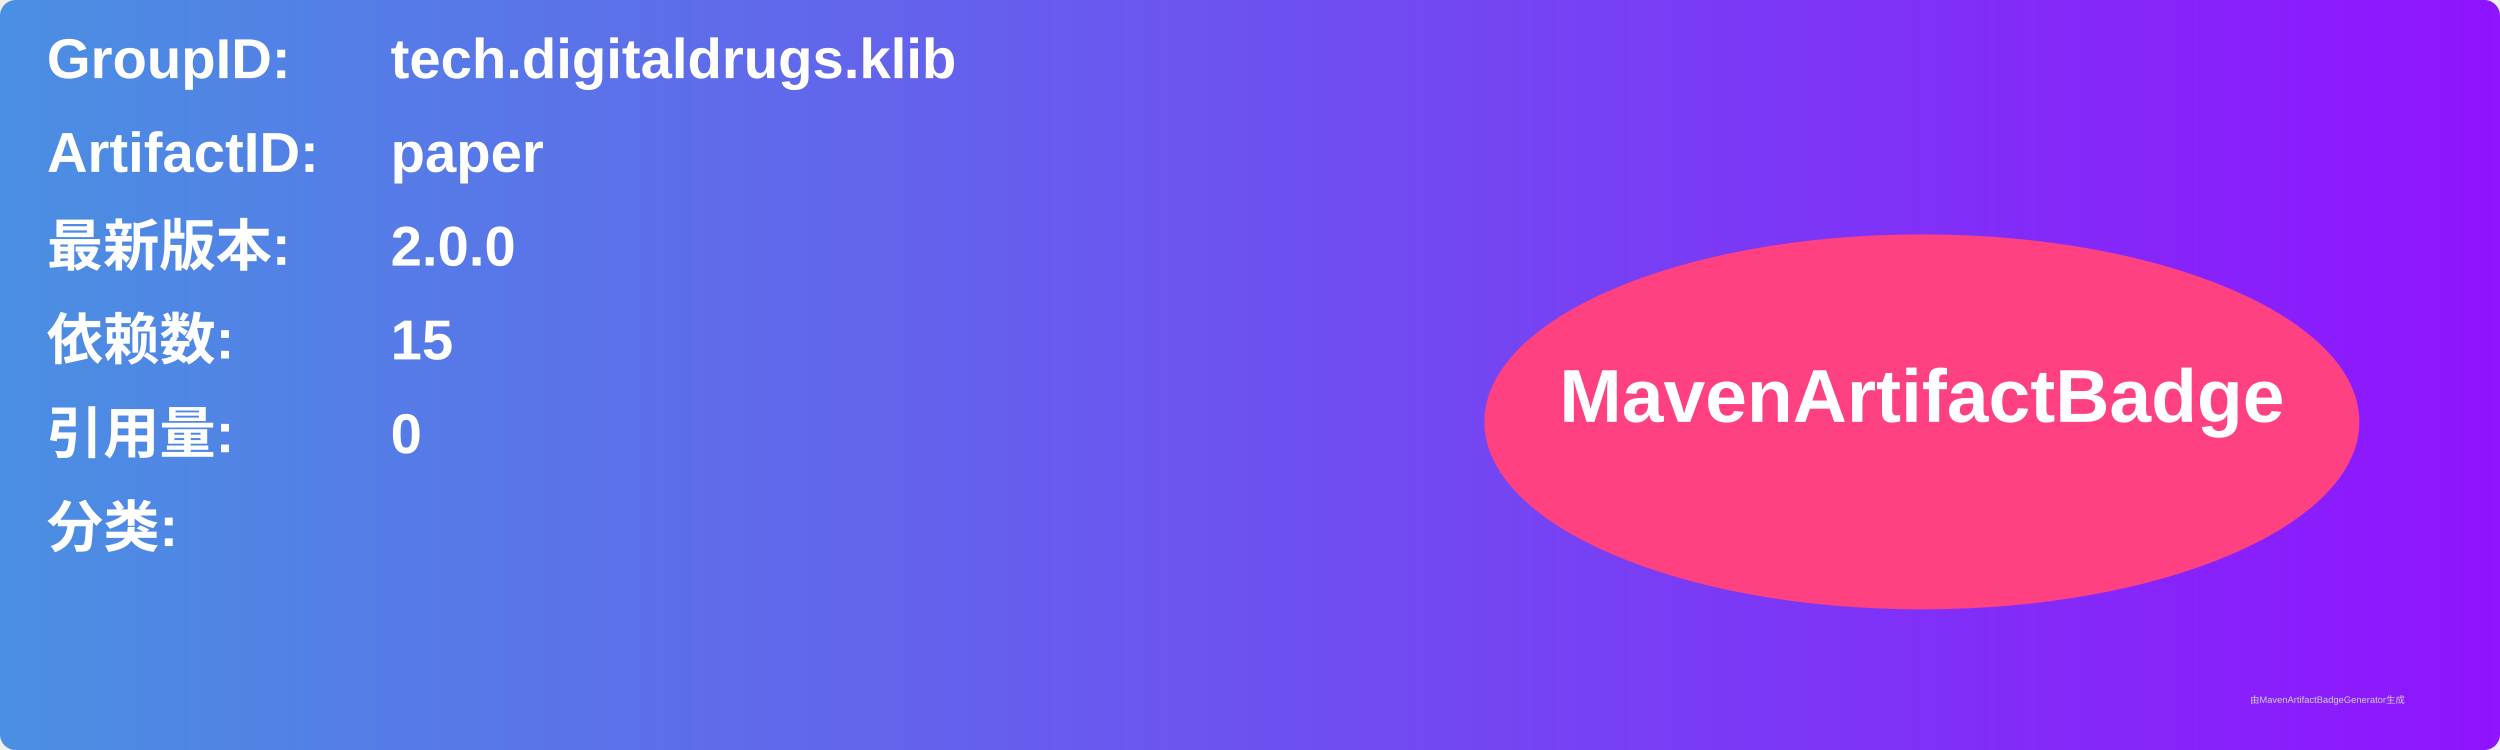
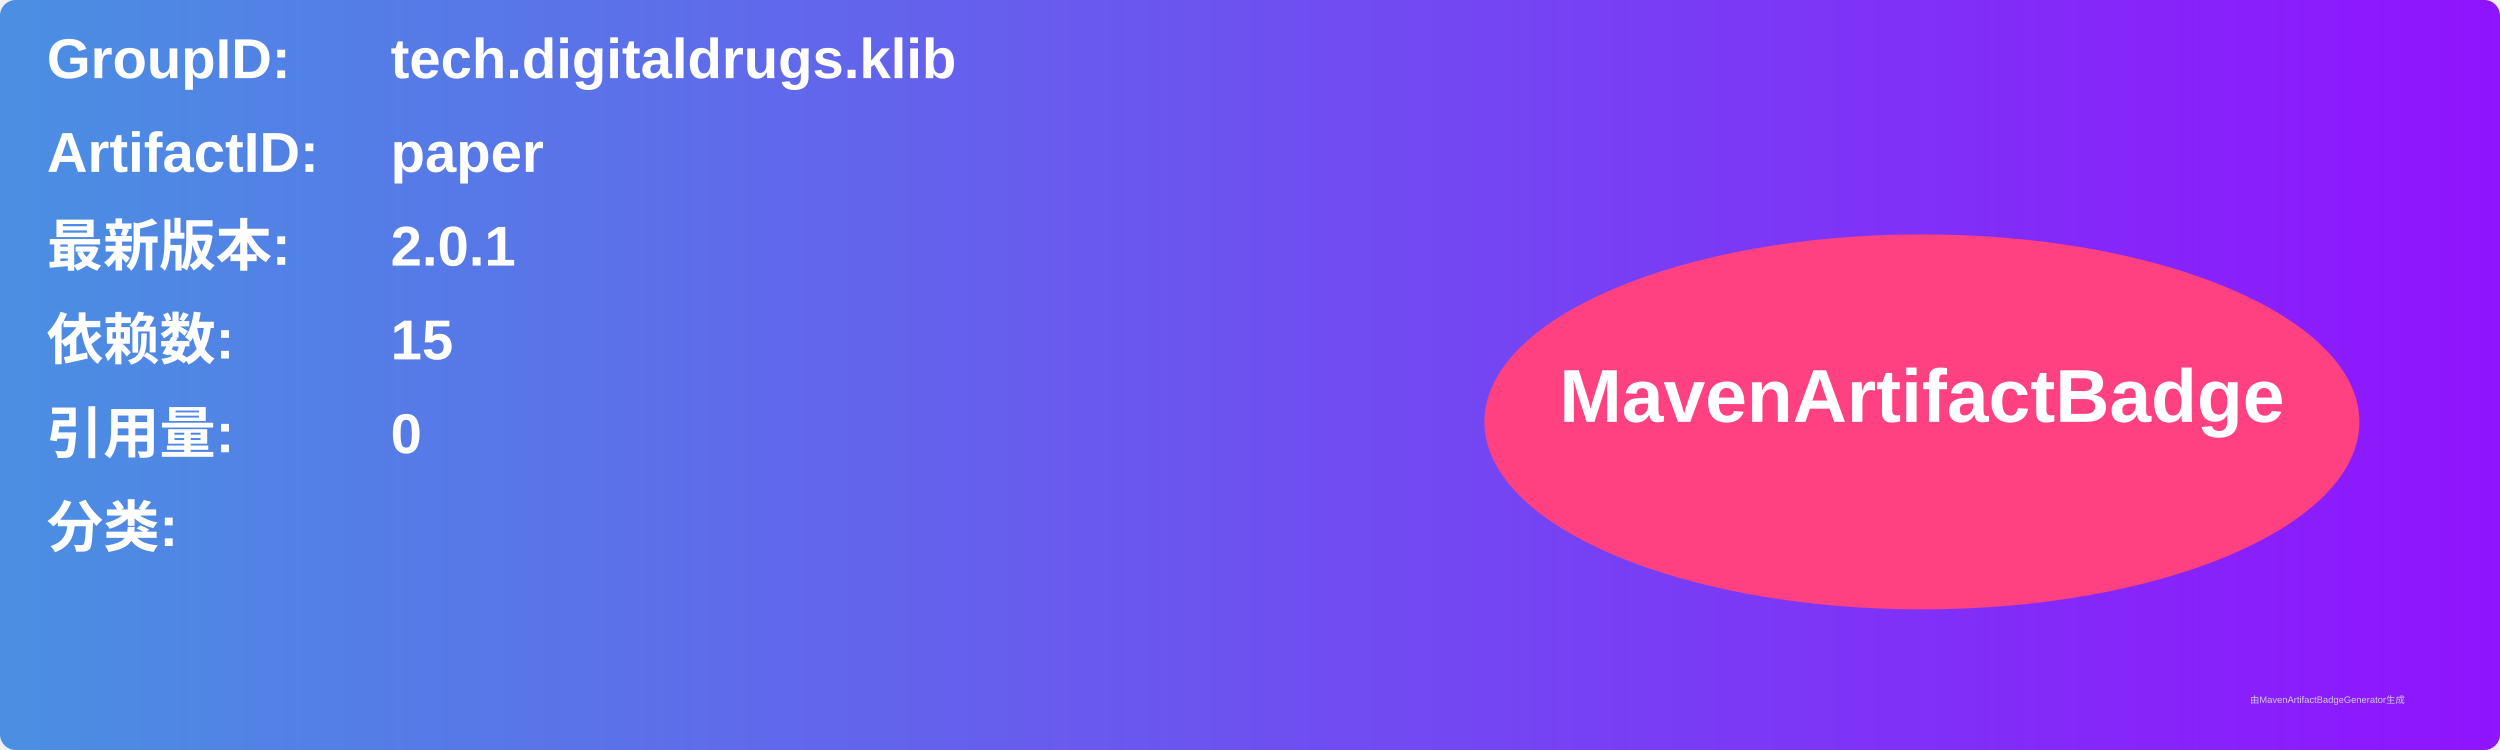
<svg xmlns="http://www.w3.org/2000/svg" width="800" height="240" viewBox="0 0 800 240">
  <linearGradient id="grad" x1="0%" y1="0%" x2="100%" y2="0%">
    <stop offset="0%" stop-color="#4a90e2" />
    <stop offset="100%" stop-color="#9013fe" />
  </linearGradient>
  <rect width="100%" height="100%" rx="5" ry="5" fill="url(#grad)" />
  <g transform="translate(15, 15)">
    <text x="0" y="10" font-family="Arial" font-size="18" fill="white" font-weight="bold" width="260">GroupID:</text>
    <text x="110" y="10" font-family="Arial" font-size="18" fill="white" font-weight="bold" width="460">tech.digitaldrugs.klib</text>
    <text x="0" y="40" font-family="Arial" font-size="18" fill="white" font-weight="bold" width="260">ArtifactID:</text>
    <text x="110" y="40" font-family="Arial" font-size="18" fill="white" font-weight="bold" width="460">paper</text>
    <text x="0" y="70" font-family="Arial" font-size="18" fill="white" font-weight="bold">最新版本:</text>
    <text x="110" y="70" font-family="Arial" font-size="18" fill="white" font-weight="bold">
-       <tspan font-weight="bold">2.0.0</tspan>
+       <tspan font-weight="bold">2.0.1</tspan>
    </text>
    <text x="0" y="100" font-family="Arial" font-size="18" fill="white" font-weight="bold">依赖数: </text>
    <text x="110" y="100" font-family="Arial" font-size="18" fill="white">
      <tspan font-weight="bold">15</tspan>
    </text>
    <text x="0" y="130" font-family="Arial" font-size="18" fill="white" font-weight="bold">引用量: </text>
    <text x="110" y="130" font-family="Arial" font-size="18" fill="white">
      <tspan font-weight="bold">0</tspan>
    </text>
    <text x="0" y="160" font-family="Arial" font-size="18" fill="white" font-weight="bold">分类:</text>
    <text x="10" y="190" font-family="Arial" font-size="10" fill="white">
      <tspan font-weight="bold" />
    </text>
    <ellipse cx="600" cy="120" rx="140" ry="60" fill="#ff4081" />
    <text x="600" y="120" text-anchor="middle" font-family="Arial" font-size="24" fill="white" font-weight="bold">MavenArtifactBadge</text>
  </g>
  <text x="720" y="225" font-family="Arial" font-size="3" fill="#d0d0d0">由MavenArtifactBadgeGenerator生成</text>
</svg>
